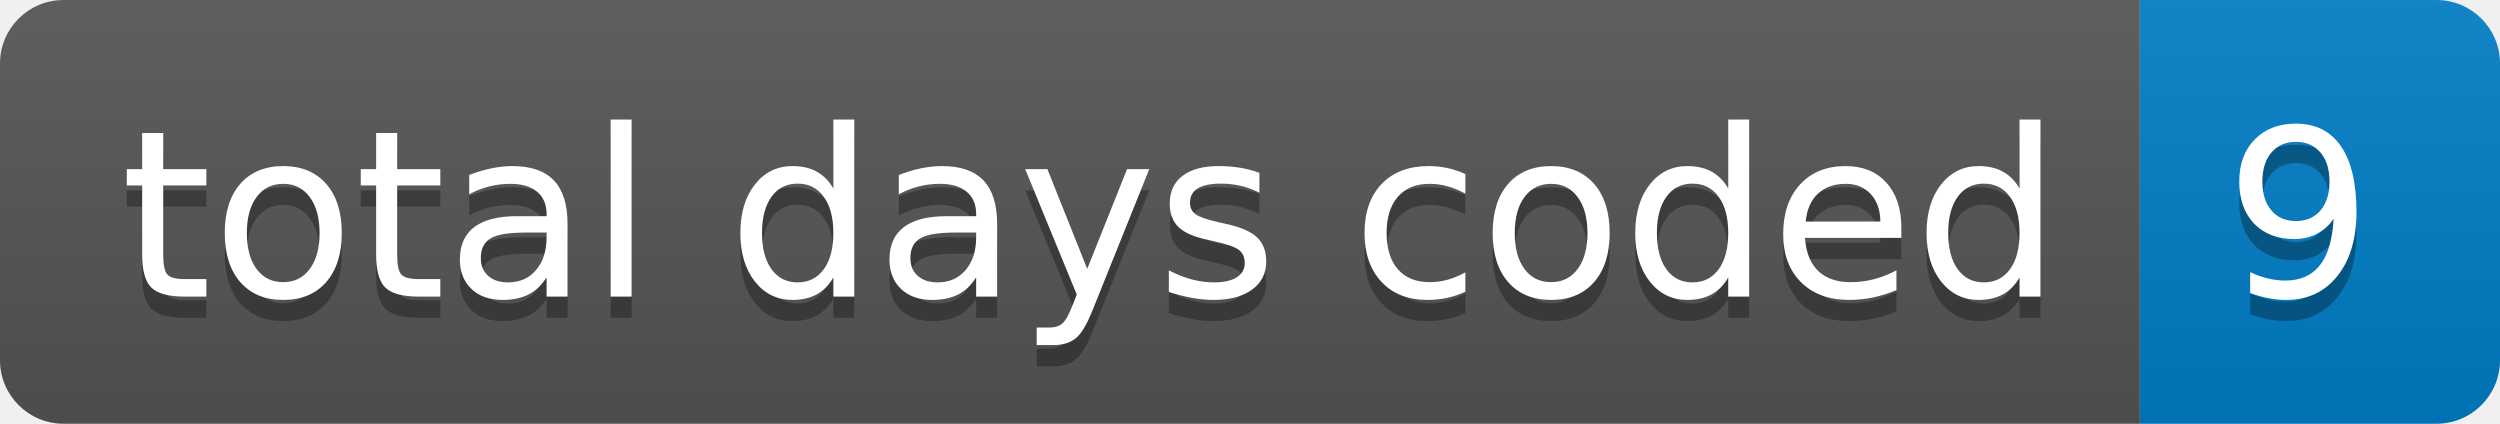
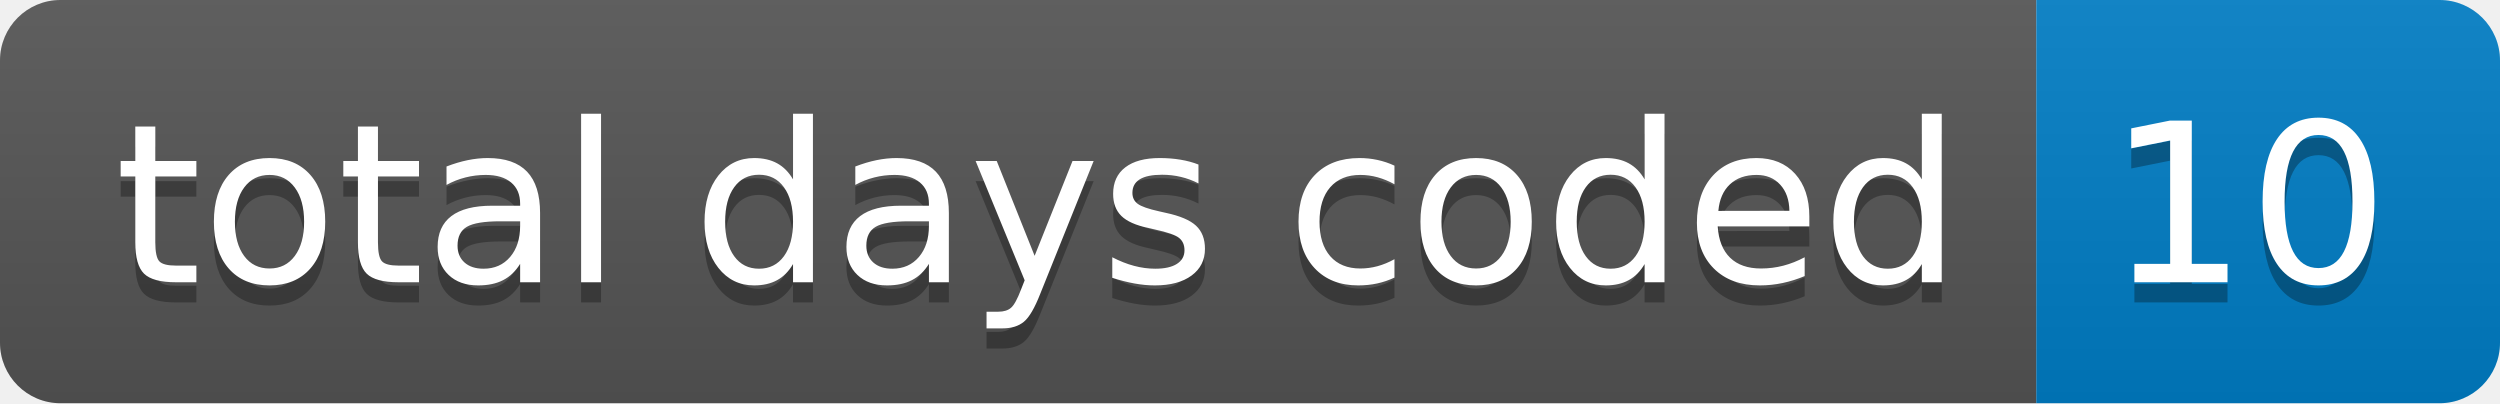
- <svg xmlns="http://www.w3.org/2000/svg" width="118" height="20" role="img" aria-label="total days coded: 9">
+ <svg xmlns="http://www.w3.org/2000/svg" width="124" height="20" role="img" aria-label="total days coded: 10">
  <linearGradient id="s" x2="0" y2="100%">
    <stop offset="0" stop-color="#bbb" stop-opacity=".1" />
    <stop offset="1" stop-opacity=".1" />
  </linearGradient>
  <clipPath id="r">
-     <rect width="118" height="20" rx="3" fill="#fff" />
+     <rect width="124" height="20" rx="3" fill="#fff" />
  </clipPath>
  <g clip-path="url(#r)">
    <rect width="101" height="20" fill="#555" />
-     <rect x="101" width="17" height="20" fill="#007ec6" />
-     <rect width="118" height="20" fill="url(#s)" />
+     <rect x="101" width="23" height="20" fill="#007ec6" />
+     <rect width="124" height="20" fill="url(#s)" />
  </g>
  <g fill="#fff" text-anchor="middle" font-family="Verdana,Geneva,DejaVu Sans,sans-serif" text-rendering="geometricPrecision" font-size="110">
    <text aria-hidden="true" x="515" y="150" fill="#010101" fill-opacity=".3" transform="scale(.1)" textLength="910">total days coded</text>
    <text x="515" y="140" transform="scale(.1)" fill="#fff" textLength="910">total days coded</text>
-     <text aria-hidden="true" x="1085" y="150" fill="#010101" fill-opacity=".3" transform="scale(.1)" textLength="70">9</text>
-     <text x="1085" y="140" transform="scale(.1)" fill="#fff" textLength="70">9</text>
+     <text aria-hidden="true" x="1115" y="150" fill="#010101" fill-opacity=".3" transform="scale(.1)" textLength="130">10</text>
+     <text x="1115" y="140" transform="scale(.1)" fill="#fff" textLength="130">10</text>
  </g>
</svg>
